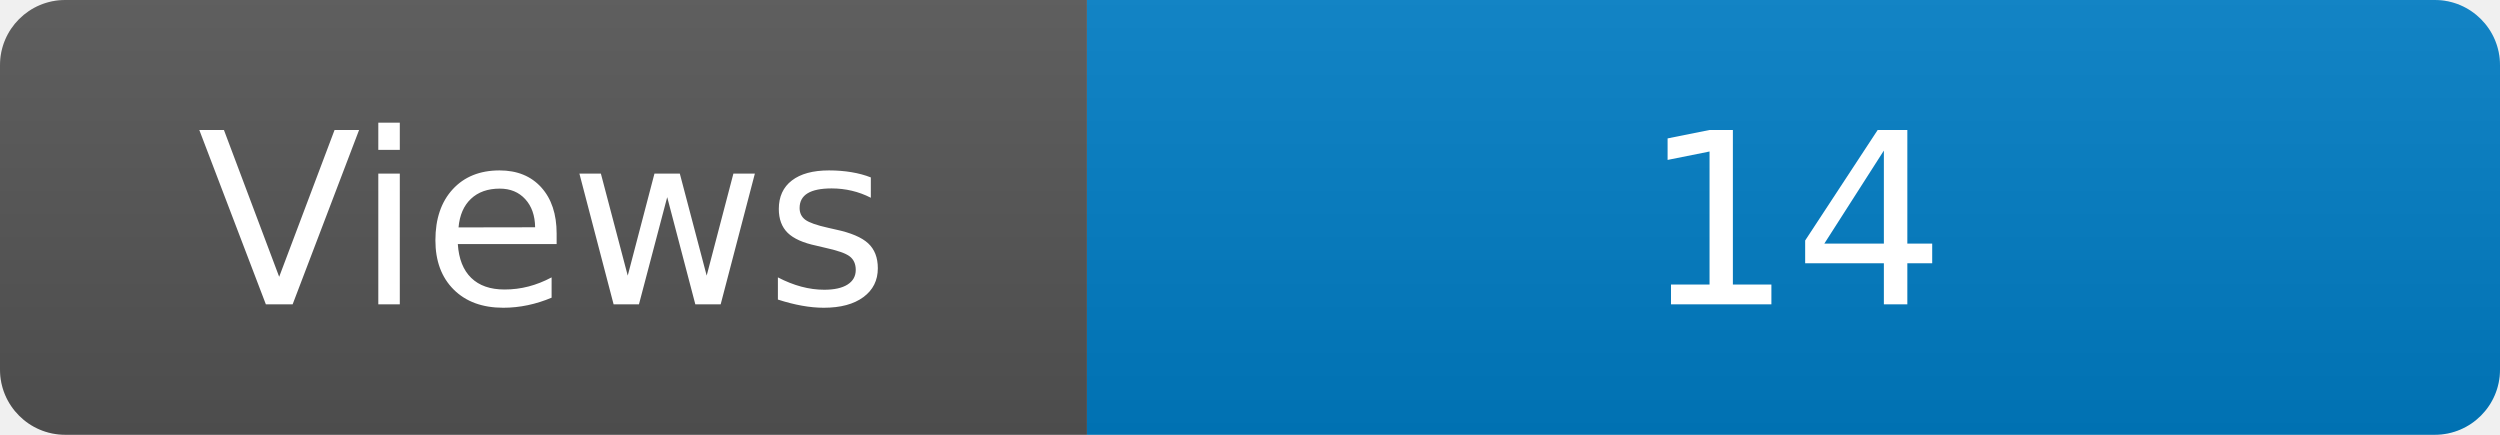
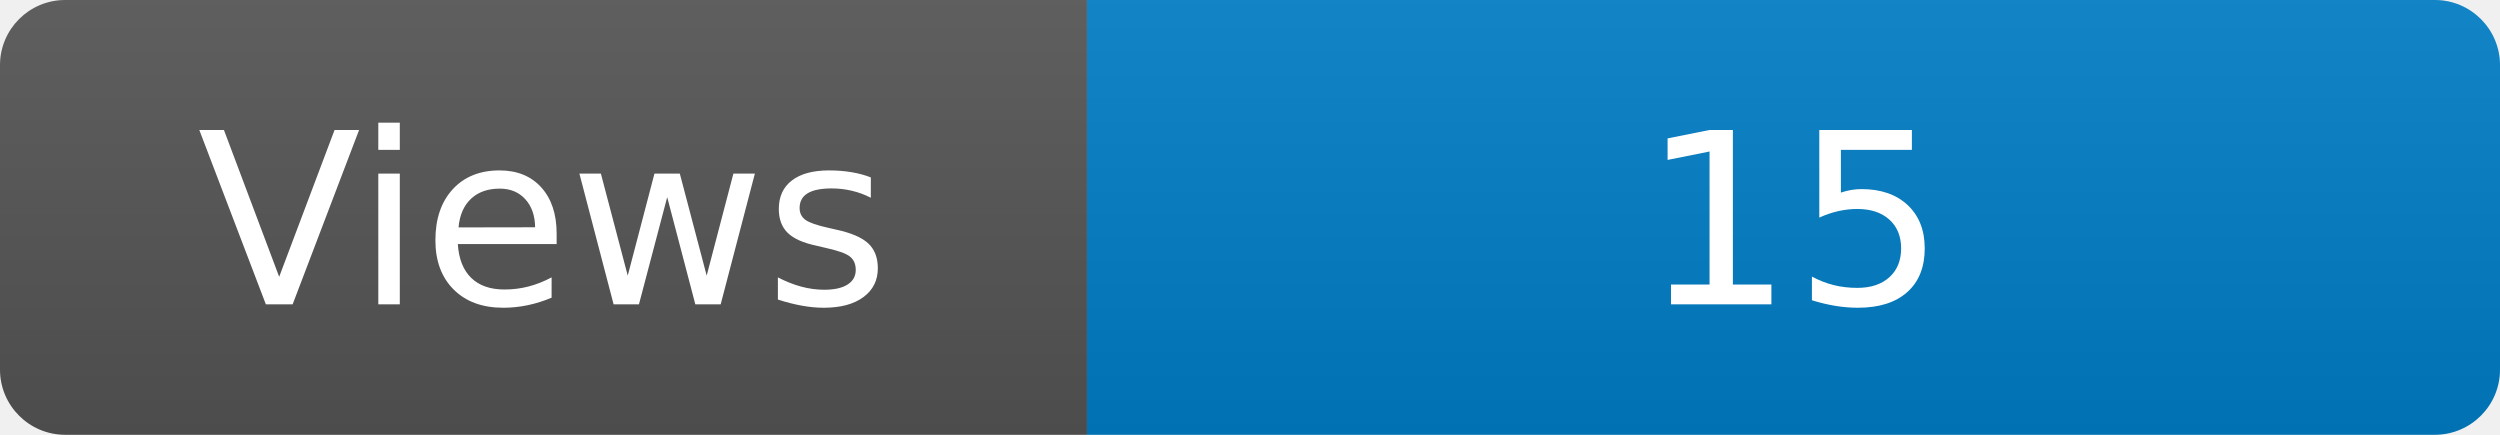
<svg xmlns="http://www.w3.org/2000/svg" width="115" height="20" role="img" aria-label="Maintained?: yes">
  <linearGradient id="s" x2="0" y2="100%">
    <stop offset="0" stop-color="#bbb" stop-opacity=".1" />
    <stop offset="1" stop-opacity=".1" />
  </linearGradient>
  <clipPath id="r">
    <rect width="115" height="20" rx="3" fill="#fff" />
  </clipPath>
  <g clip-path="url(#r)">
    <rect width="50" height="20" fill="#555" />
    <rect x="50" width="160" height="20" fill="#007ec6" />
    <rect width="115" height="20" fill="url(#s)" />
  </g>
  <g fill="#fff" text-anchor="middle" font-family="Verdana,Geneva,DejaVu Sans,sans-serif" font-size="110">
    <text x="250" y="140" transform="scale(.1)" fill="#fff">Views</text>
-     <text x="825" y="140" transform="scale(.1)" fill="#fff">14</text>
+     <text x="825" y="140" transform="scale(.1)" fill="#fff">15</text>
  </g>
</svg>
